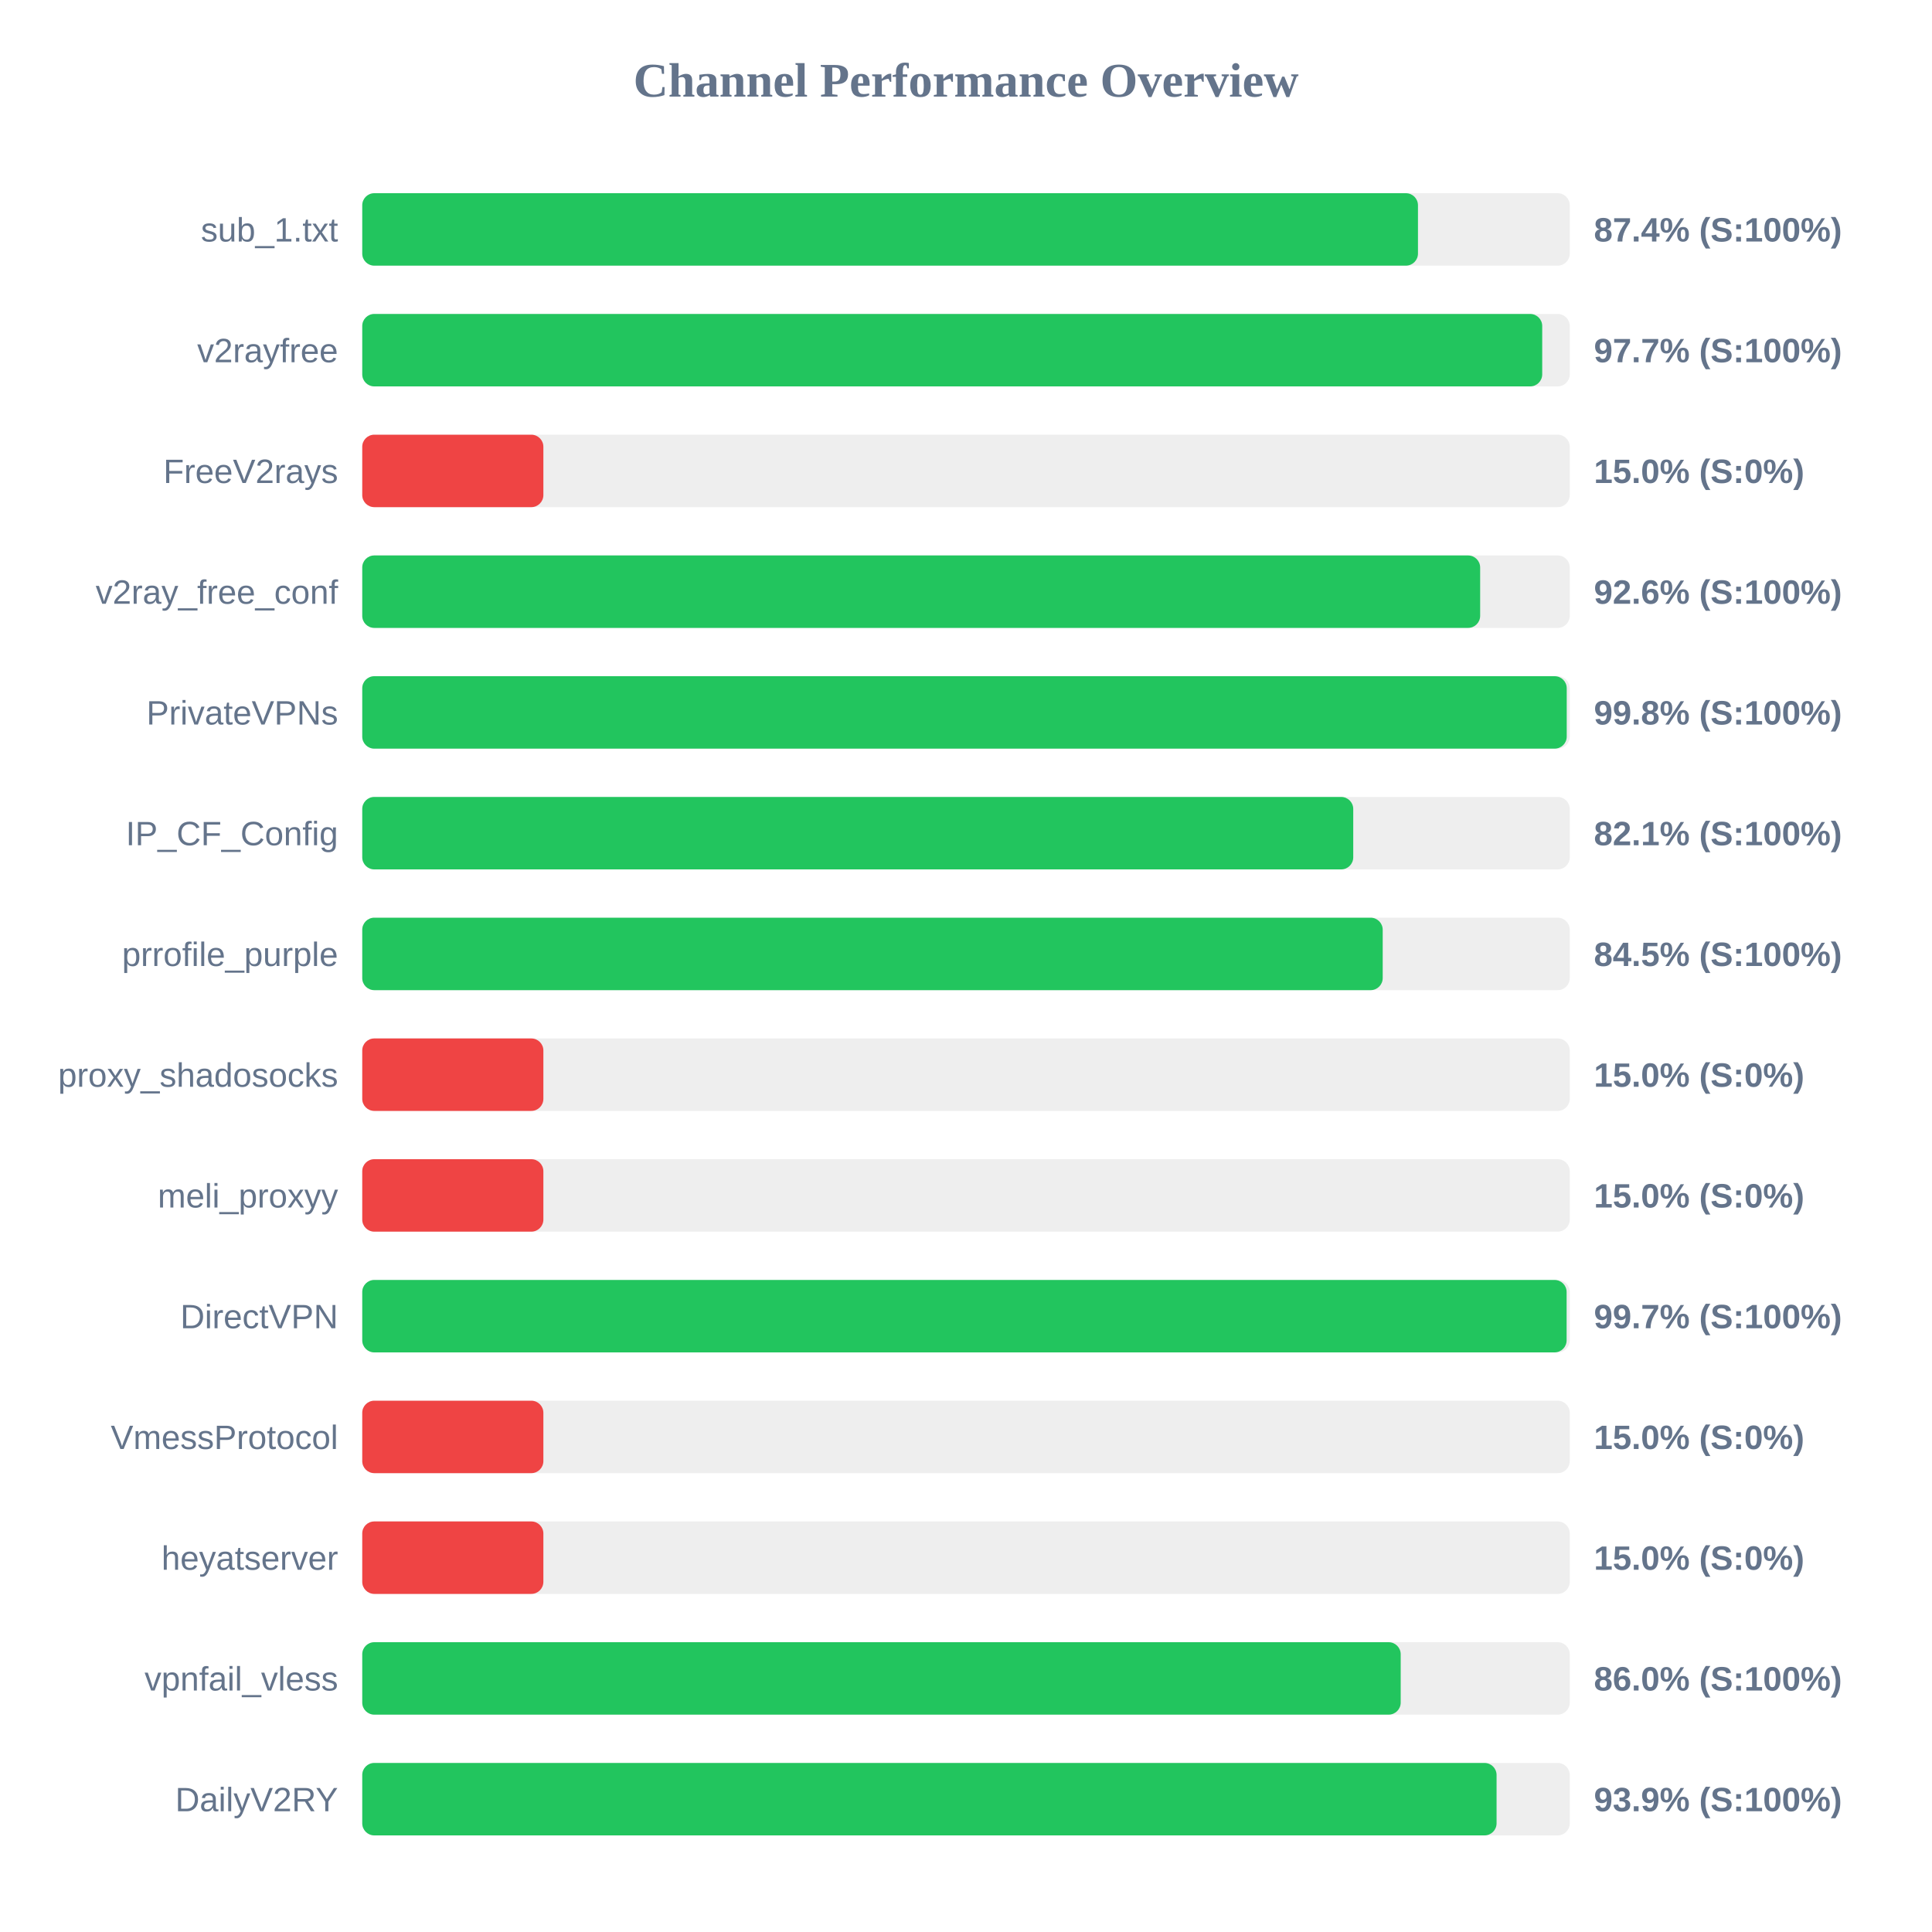
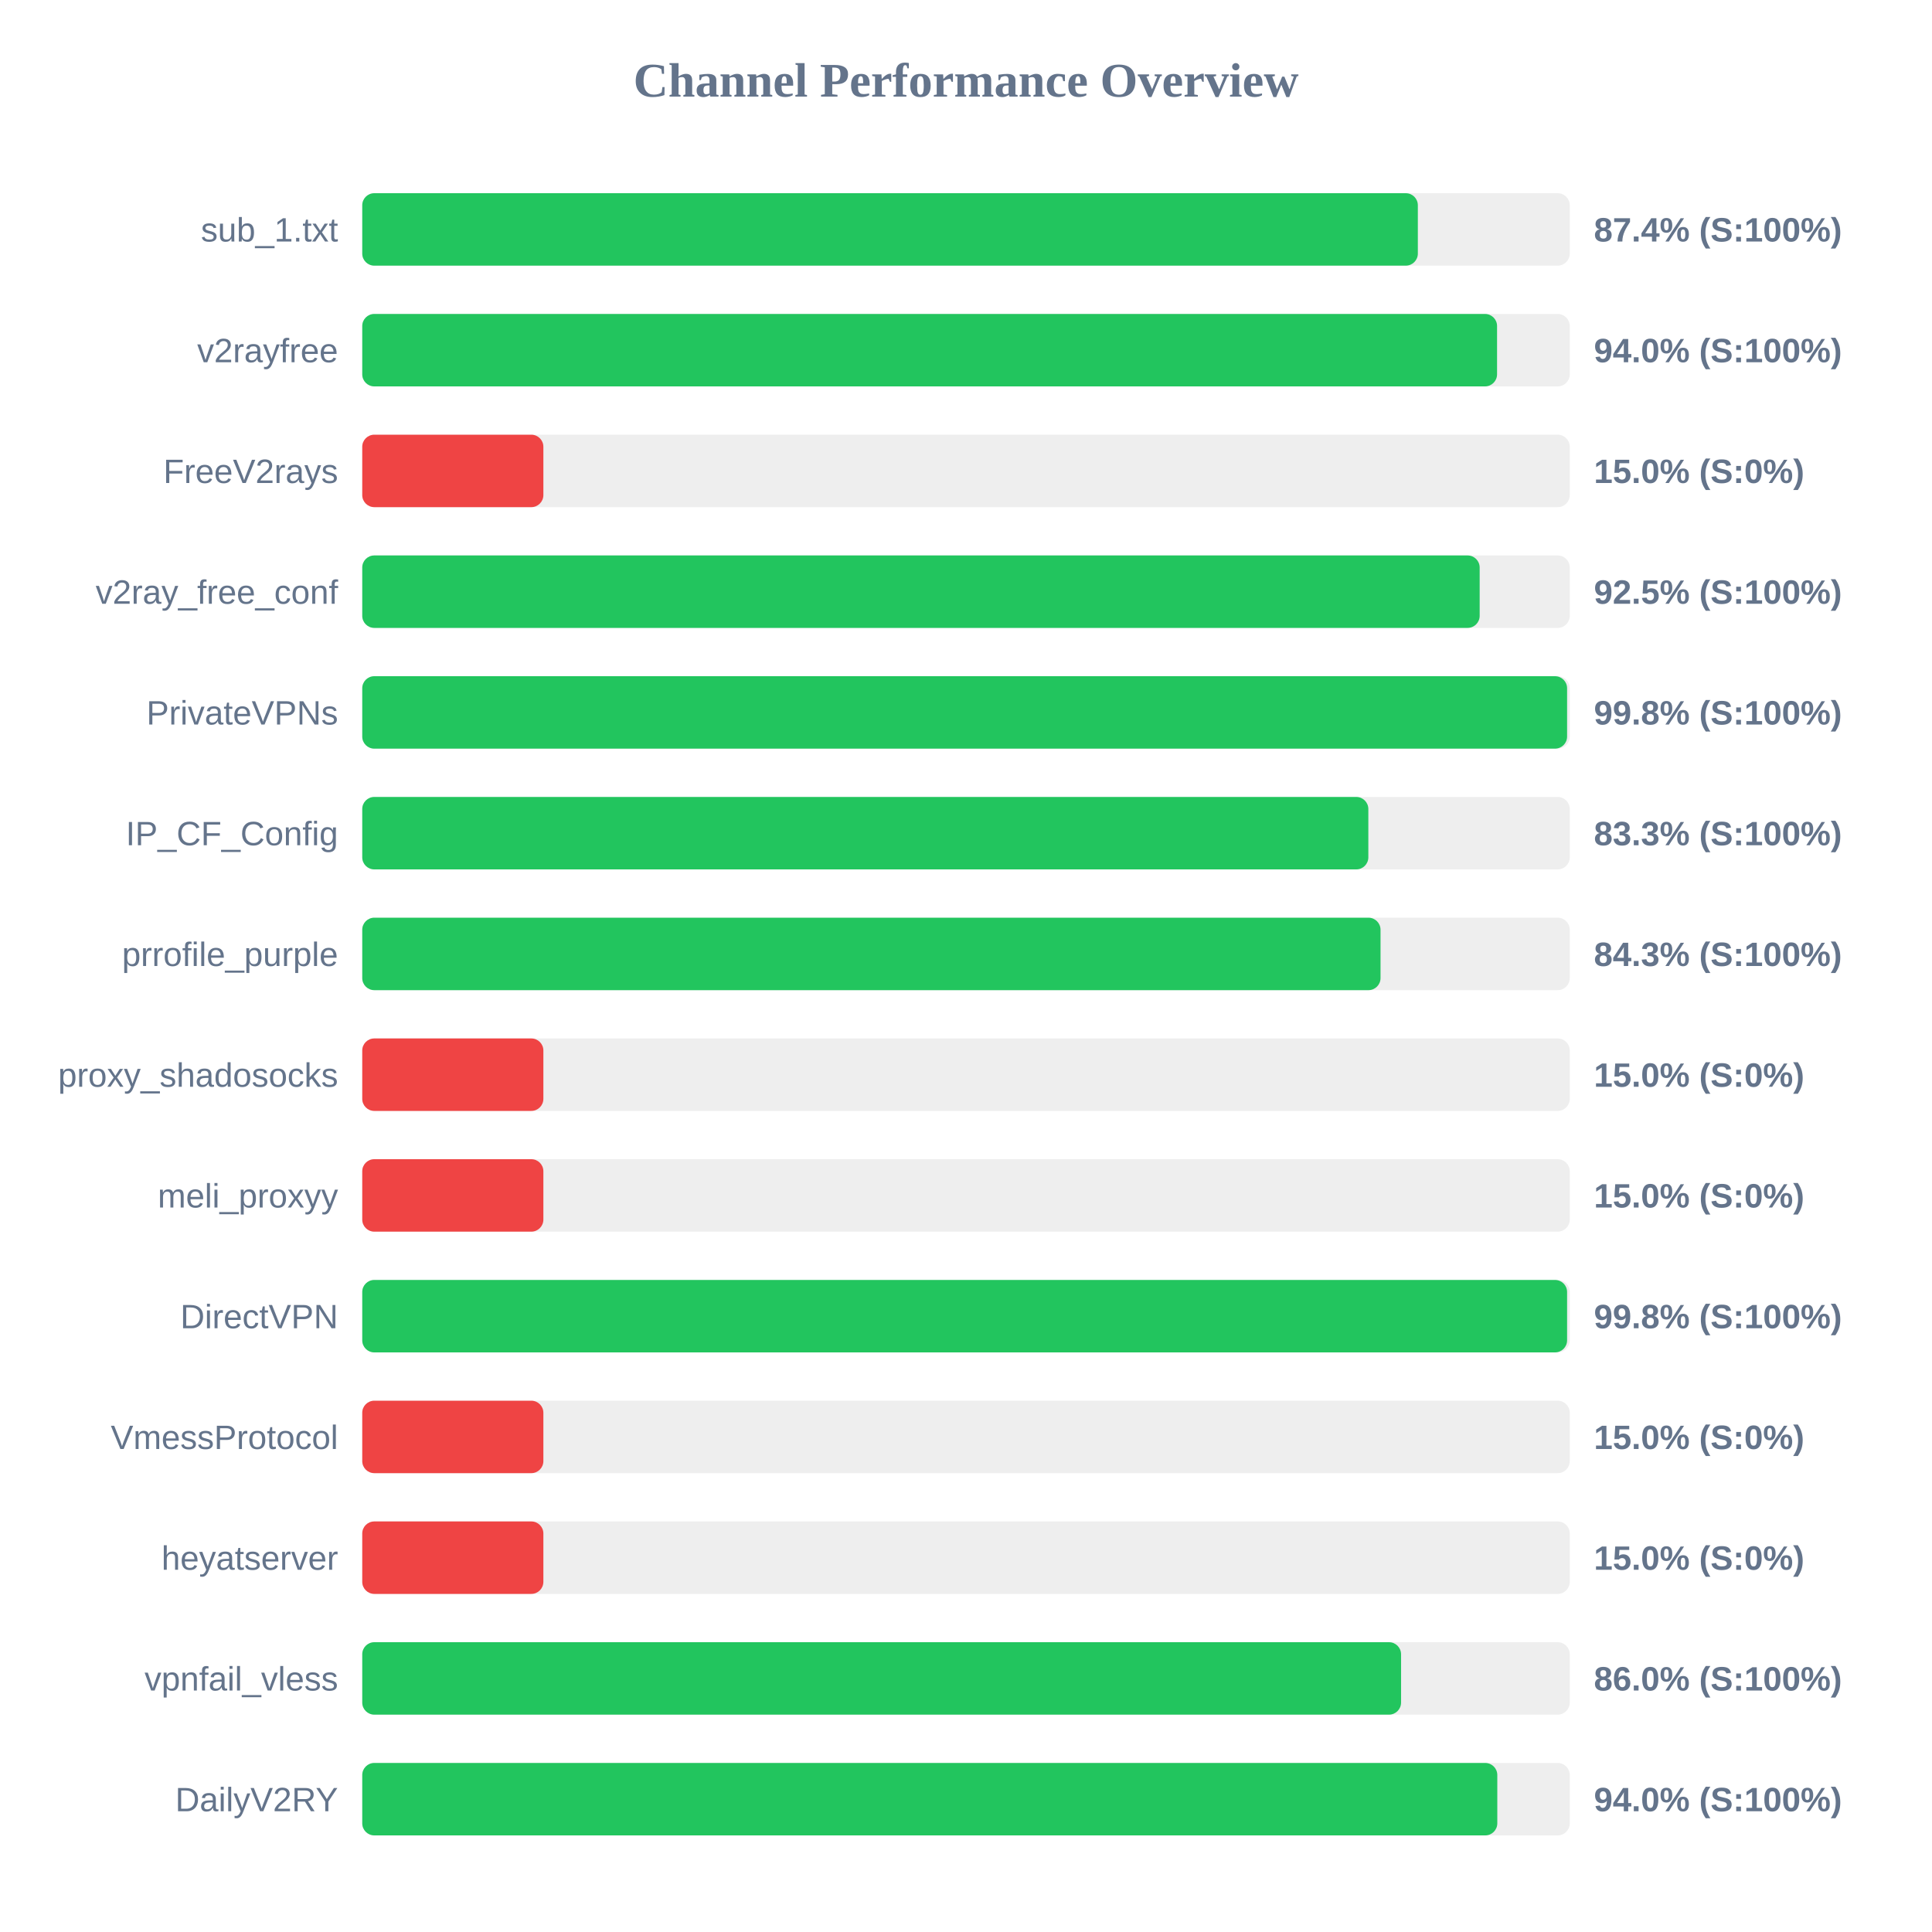
<svg xmlns="http://www.w3.org/2000/svg" width="800" height="800" version="1.1">
  <style>
        .row { font: 14px Arial; fill: #64748b; }
        .score { font: bold 14px Arial; fill: #64748b; }
    </style>
  <text x="400" y="40" text-anchor="middle" font-size="20px" font-weight="bold" fill="#64748b">Channel Performance Overview</text>
  <rect x="150" y="80" width="500" height="30" fill="#eee" rx="5" />
-   <rect x="150" y="80" width="437.15" height="30" fill="#22c55e" rx="5" />
+   <rect x="150" y="80" width="437.1" height="30" fill="#22c55e" rx="5" />
  <text x="140" y="100" text-anchor="end" class="row">sub_1.txt</text>
  <text x="660" y="100" text-anchor="start" class="score">87.4% (S:100%)</text>
  <rect x="150" y="130" width="500" height="30" fill="#eee" rx="5" />
-   <rect x="150" y="130" width="488.6" height="30" fill="#22c55e" rx="5" />
+   <rect x="150" y="130" width="469.9" height="30" fill="#22c55e" rx="5" />
  <text x="140" y="150" text-anchor="end" class="row">v2rayfree</text>
-   <text x="660" y="150" text-anchor="start" class="score">97.7% (S:100%)</text>
+   <text x="660" y="150" text-anchor="start" class="score">94.0% (S:100%)</text>
  <rect x="150" y="180" width="500" height="30" fill="#eee" rx="5" />
  <rect x="150" y="180" width="75.0" height="30" fill="#ef4444" rx="5" />
  <text x="140" y="200" text-anchor="end" class="row">FreeV2rays</text>
  <text x="660" y="200" text-anchor="start" class="score">15.0% (S:0%)</text>
  <rect x="150" y="230" width="500" height="30" fill="#eee" rx="5" />
-   <rect x="150" y="230" width="462.9" height="30" fill="#22c55e" rx="5" />
+   <rect x="150" y="230" width="462.7" height="30" fill="#22c55e" rx="5" />
  <text x="140" y="250" text-anchor="end" class="row">v2ray_free_conf</text>
-   <text x="660" y="250" text-anchor="start" class="score">92.6% (S:100%)</text>
+   <text x="660" y="250" text-anchor="start" class="score">92.5% (S:100%)</text>
  <rect x="150" y="280" width="500" height="30" fill="#eee" rx="5" />
-   <rect x="150" y="280" width="498.75" height="30" fill="#22c55e" rx="5" />
+   <rect x="150" y="280" width="498.9" height="30" fill="#22c55e" rx="5" />
  <text x="140" y="300" text-anchor="end" class="row">PrivateVPNs</text>
  <text x="660" y="300" text-anchor="start" class="score">99.8% (S:100%)</text>
  <rect x="150" y="330" width="500" height="30" fill="#eee" rx="5" />
-   <rect x="150" y="330" width="410.35" height="30" fill="#22c55e" rx="5" />
+   <rect x="150" y="330" width="416.6" height="30" fill="#22c55e" rx="5" />
  <text x="140" y="350" text-anchor="end" class="row">IP_CF_Config</text>
-   <text x="660" y="350" text-anchor="start" class="score">82.1% (S:100%)</text>
+   <text x="660" y="350" text-anchor="start" class="score">83.3% (S:100%)</text>
  <rect x="150" y="380" width="500" height="30" fill="#eee" rx="5" />
-   <rect x="150" y="380" width="422.55" height="30" fill="#22c55e" rx="5" />
+   <rect x="150" y="380" width="421.65" height="30" fill="#22c55e" rx="5" />
  <text x="140" y="400" text-anchor="end" class="row">prrofile_purple</text>
-   <text x="660" y="400" text-anchor="start" class="score">84.5% (S:100%)</text>
+   <text x="660" y="400" text-anchor="start" class="score">84.3% (S:100%)</text>
  <rect x="150" y="430" width="500" height="30" fill="#eee" rx="5" />
  <rect x="150" y="430" width="75.0" height="30" fill="#ef4444" rx="5" />
  <text x="140" y="450" text-anchor="end" class="row">proxy_shadosocks</text>
  <text x="660" y="450" text-anchor="start" class="score">15.0% (S:0%)</text>
  <rect x="150" y="480" width="500" height="30" fill="#eee" rx="5" />
  <rect x="150" y="480" width="75.0" height="30" fill="#ef4444" rx="5" />
  <text x="140" y="500" text-anchor="end" class="row">meli_proxyy</text>
  <text x="660" y="500" text-anchor="start" class="score">15.0% (S:0%)</text>
  <rect x="150" y="530" width="500" height="30" fill="#eee" rx="5" />
-   <rect x="150" y="530" width="498.7" height="30" fill="#22c55e" rx="5" />
+   <rect x="150" y="530" width="498.9" height="30" fill="#22c55e" rx="5" />
  <text x="140" y="550" text-anchor="end" class="row">DirectVPN</text>
-   <text x="660" y="550" text-anchor="start" class="score">99.7% (S:100%)</text>
+   <text x="660" y="550" text-anchor="start" class="score">99.8% (S:100%)</text>
  <rect x="150" y="580" width="500" height="30" fill="#eee" rx="5" />
  <rect x="150" y="580" width="75.0" height="30" fill="#ef4444" rx="5" />
  <text x="140" y="600" text-anchor="end" class="row">VmessProtocol</text>
  <text x="660" y="600" text-anchor="start" class="score">15.0% (S:0%)</text>
  <rect x="150" y="630" width="500" height="30" fill="#eee" rx="5" />
  <rect x="150" y="630" width="75.0" height="30" fill="#ef4444" rx="5" />
  <text x="140" y="650" text-anchor="end" class="row">heyatserver</text>
  <text x="660" y="650" text-anchor="start" class="score">15.0% (S:0%)</text>
  <rect x="150" y="680" width="500" height="30" fill="#eee" rx="5" />
-   <rect x="150" y="680" width="430.0" height="30" fill="#22c55e" rx="5" />
+   <rect x="150" y="680" width="430.15" height="30" fill="#22c55e" rx="5" />
  <text x="140" y="700" text-anchor="end" class="row">vpnfail_vless</text>
  <text x="660" y="700" text-anchor="start" class="score">86.0% (S:100%)</text>
  <rect x="150" y="730" width="500" height="30" fill="#eee" rx="5" />
-   <rect x="150" y="730" width="469.7" height="30" fill="#22c55e" rx="5" />
+   <rect x="150" y="730" width="470.0" height="30" fill="#22c55e" rx="5" />
  <text x="140" y="750" text-anchor="end" class="row">DailyV2RY</text>
-   <text x="660" y="750" text-anchor="start" class="score">93.9% (S:100%)</text>
+   <text x="660" y="750" text-anchor="start" class="score">94.0% (S:100%)</text>
</svg>
